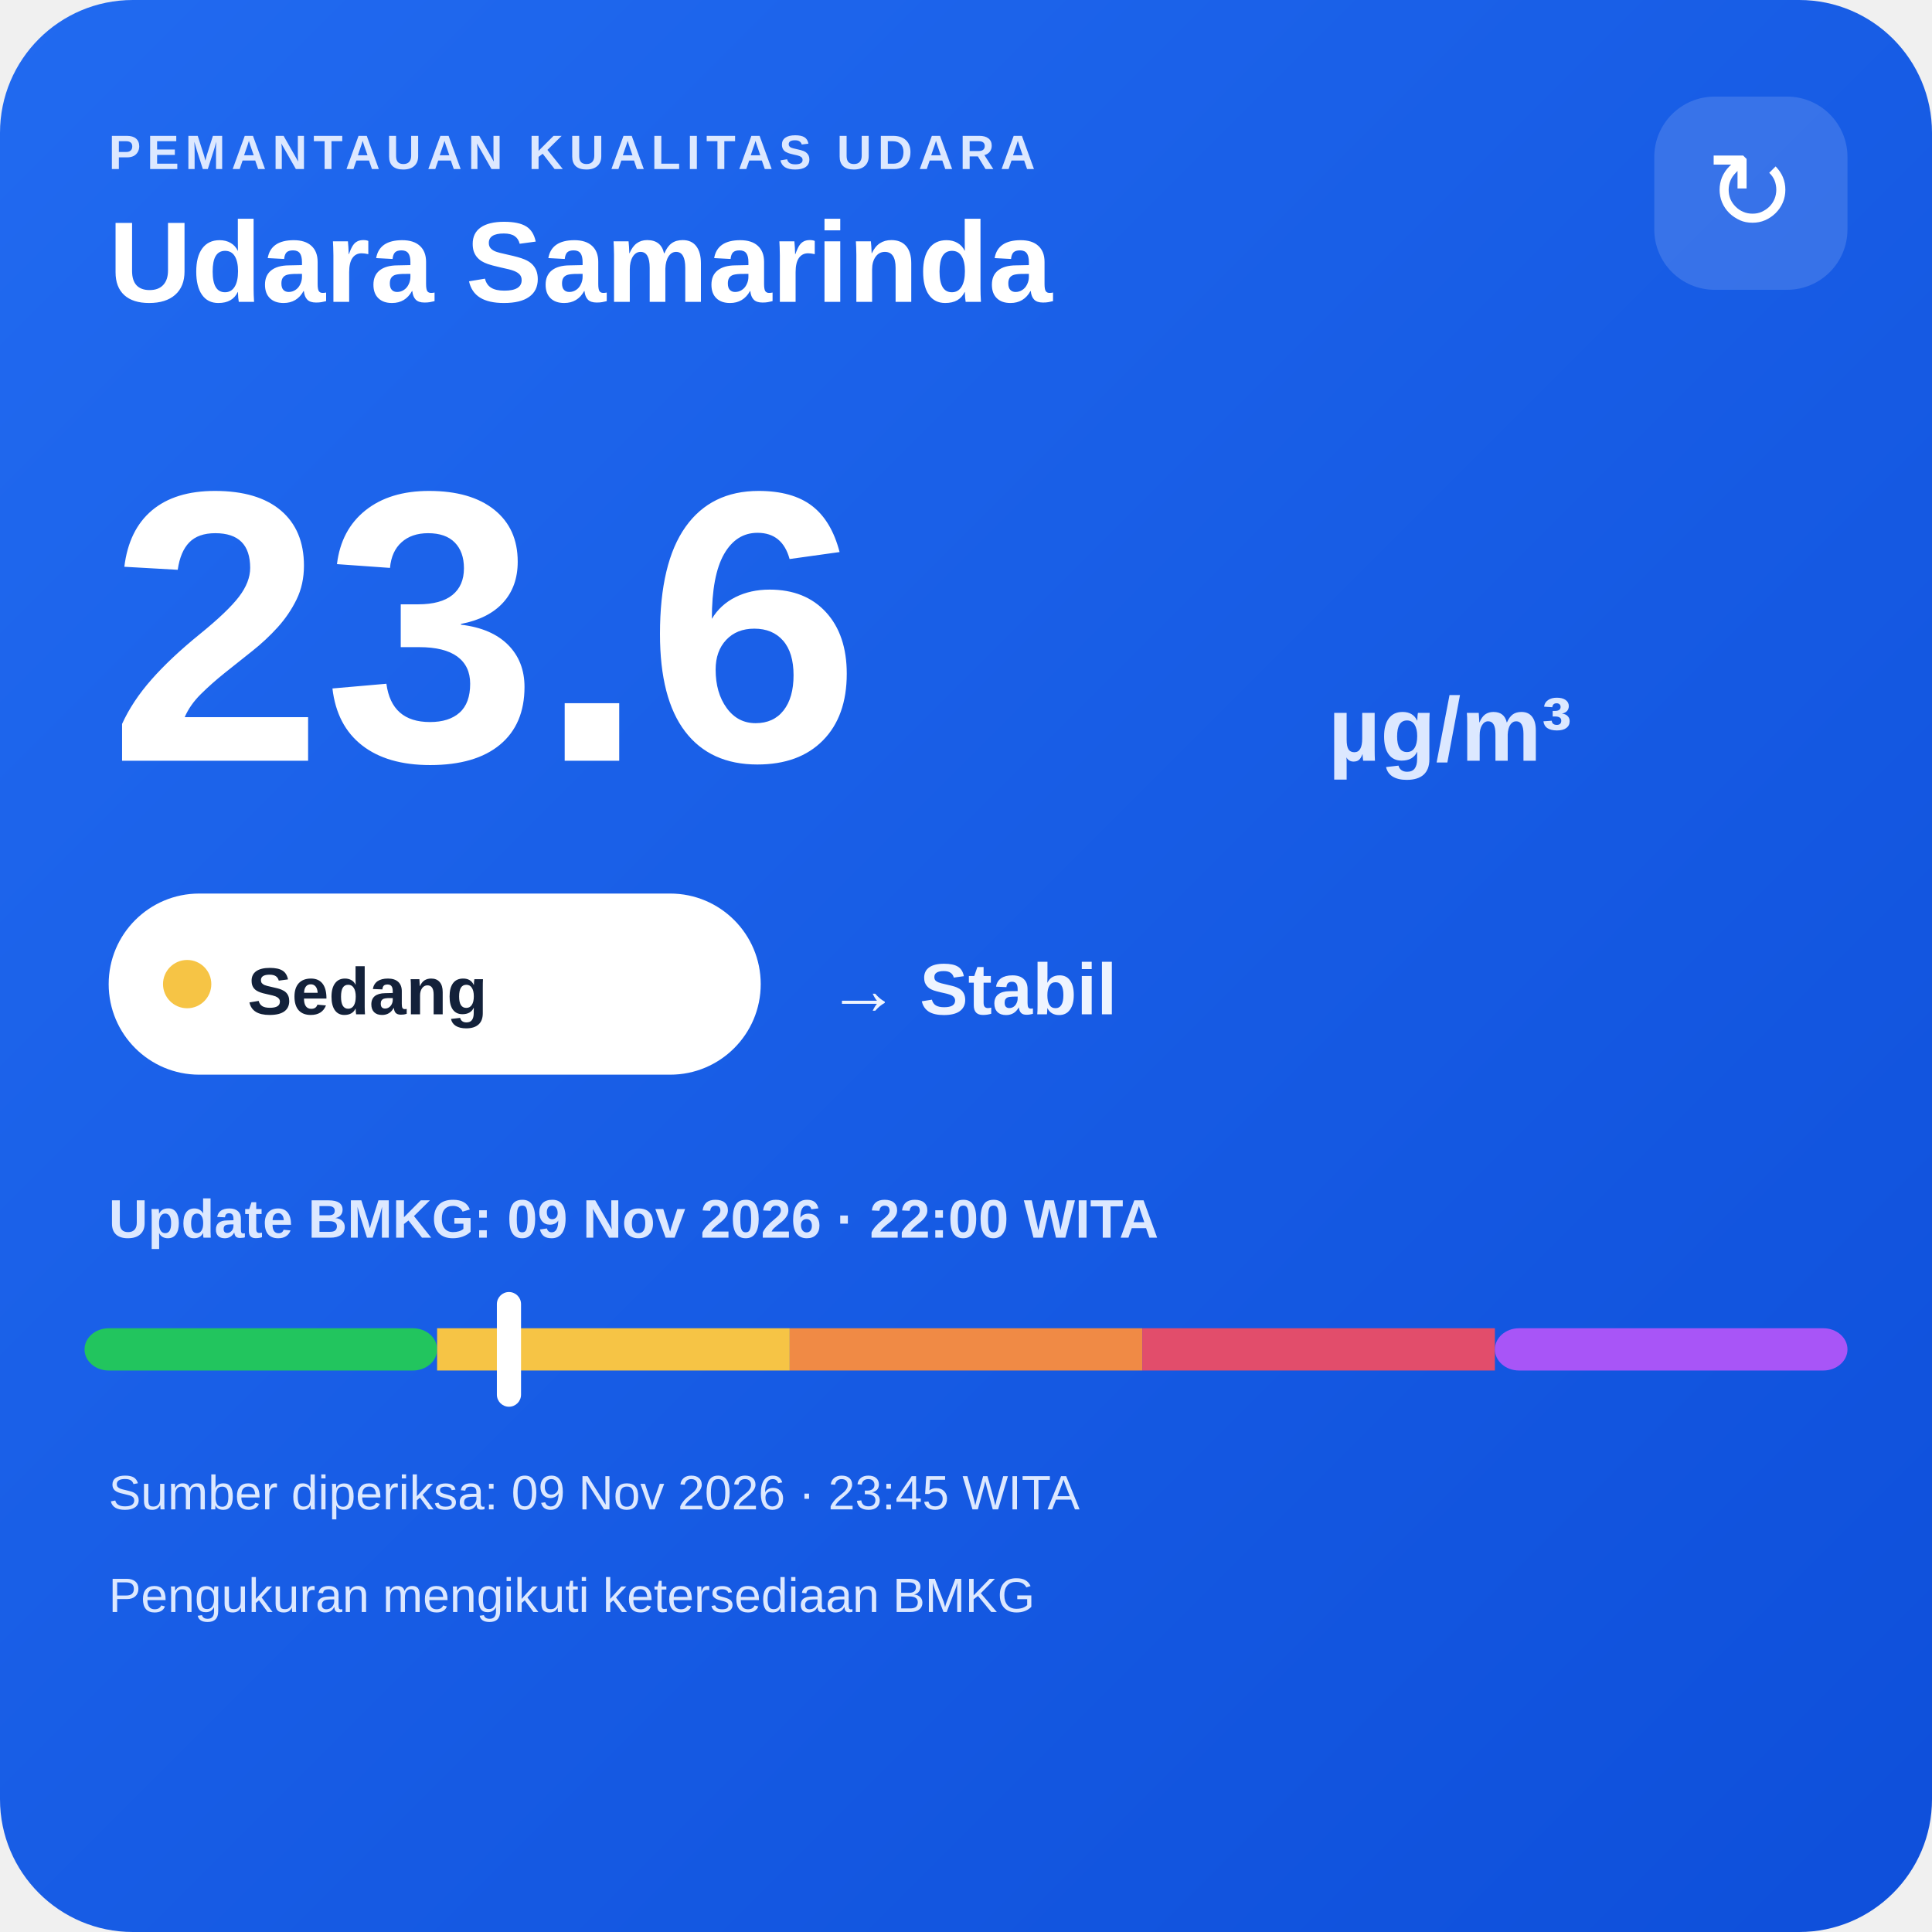
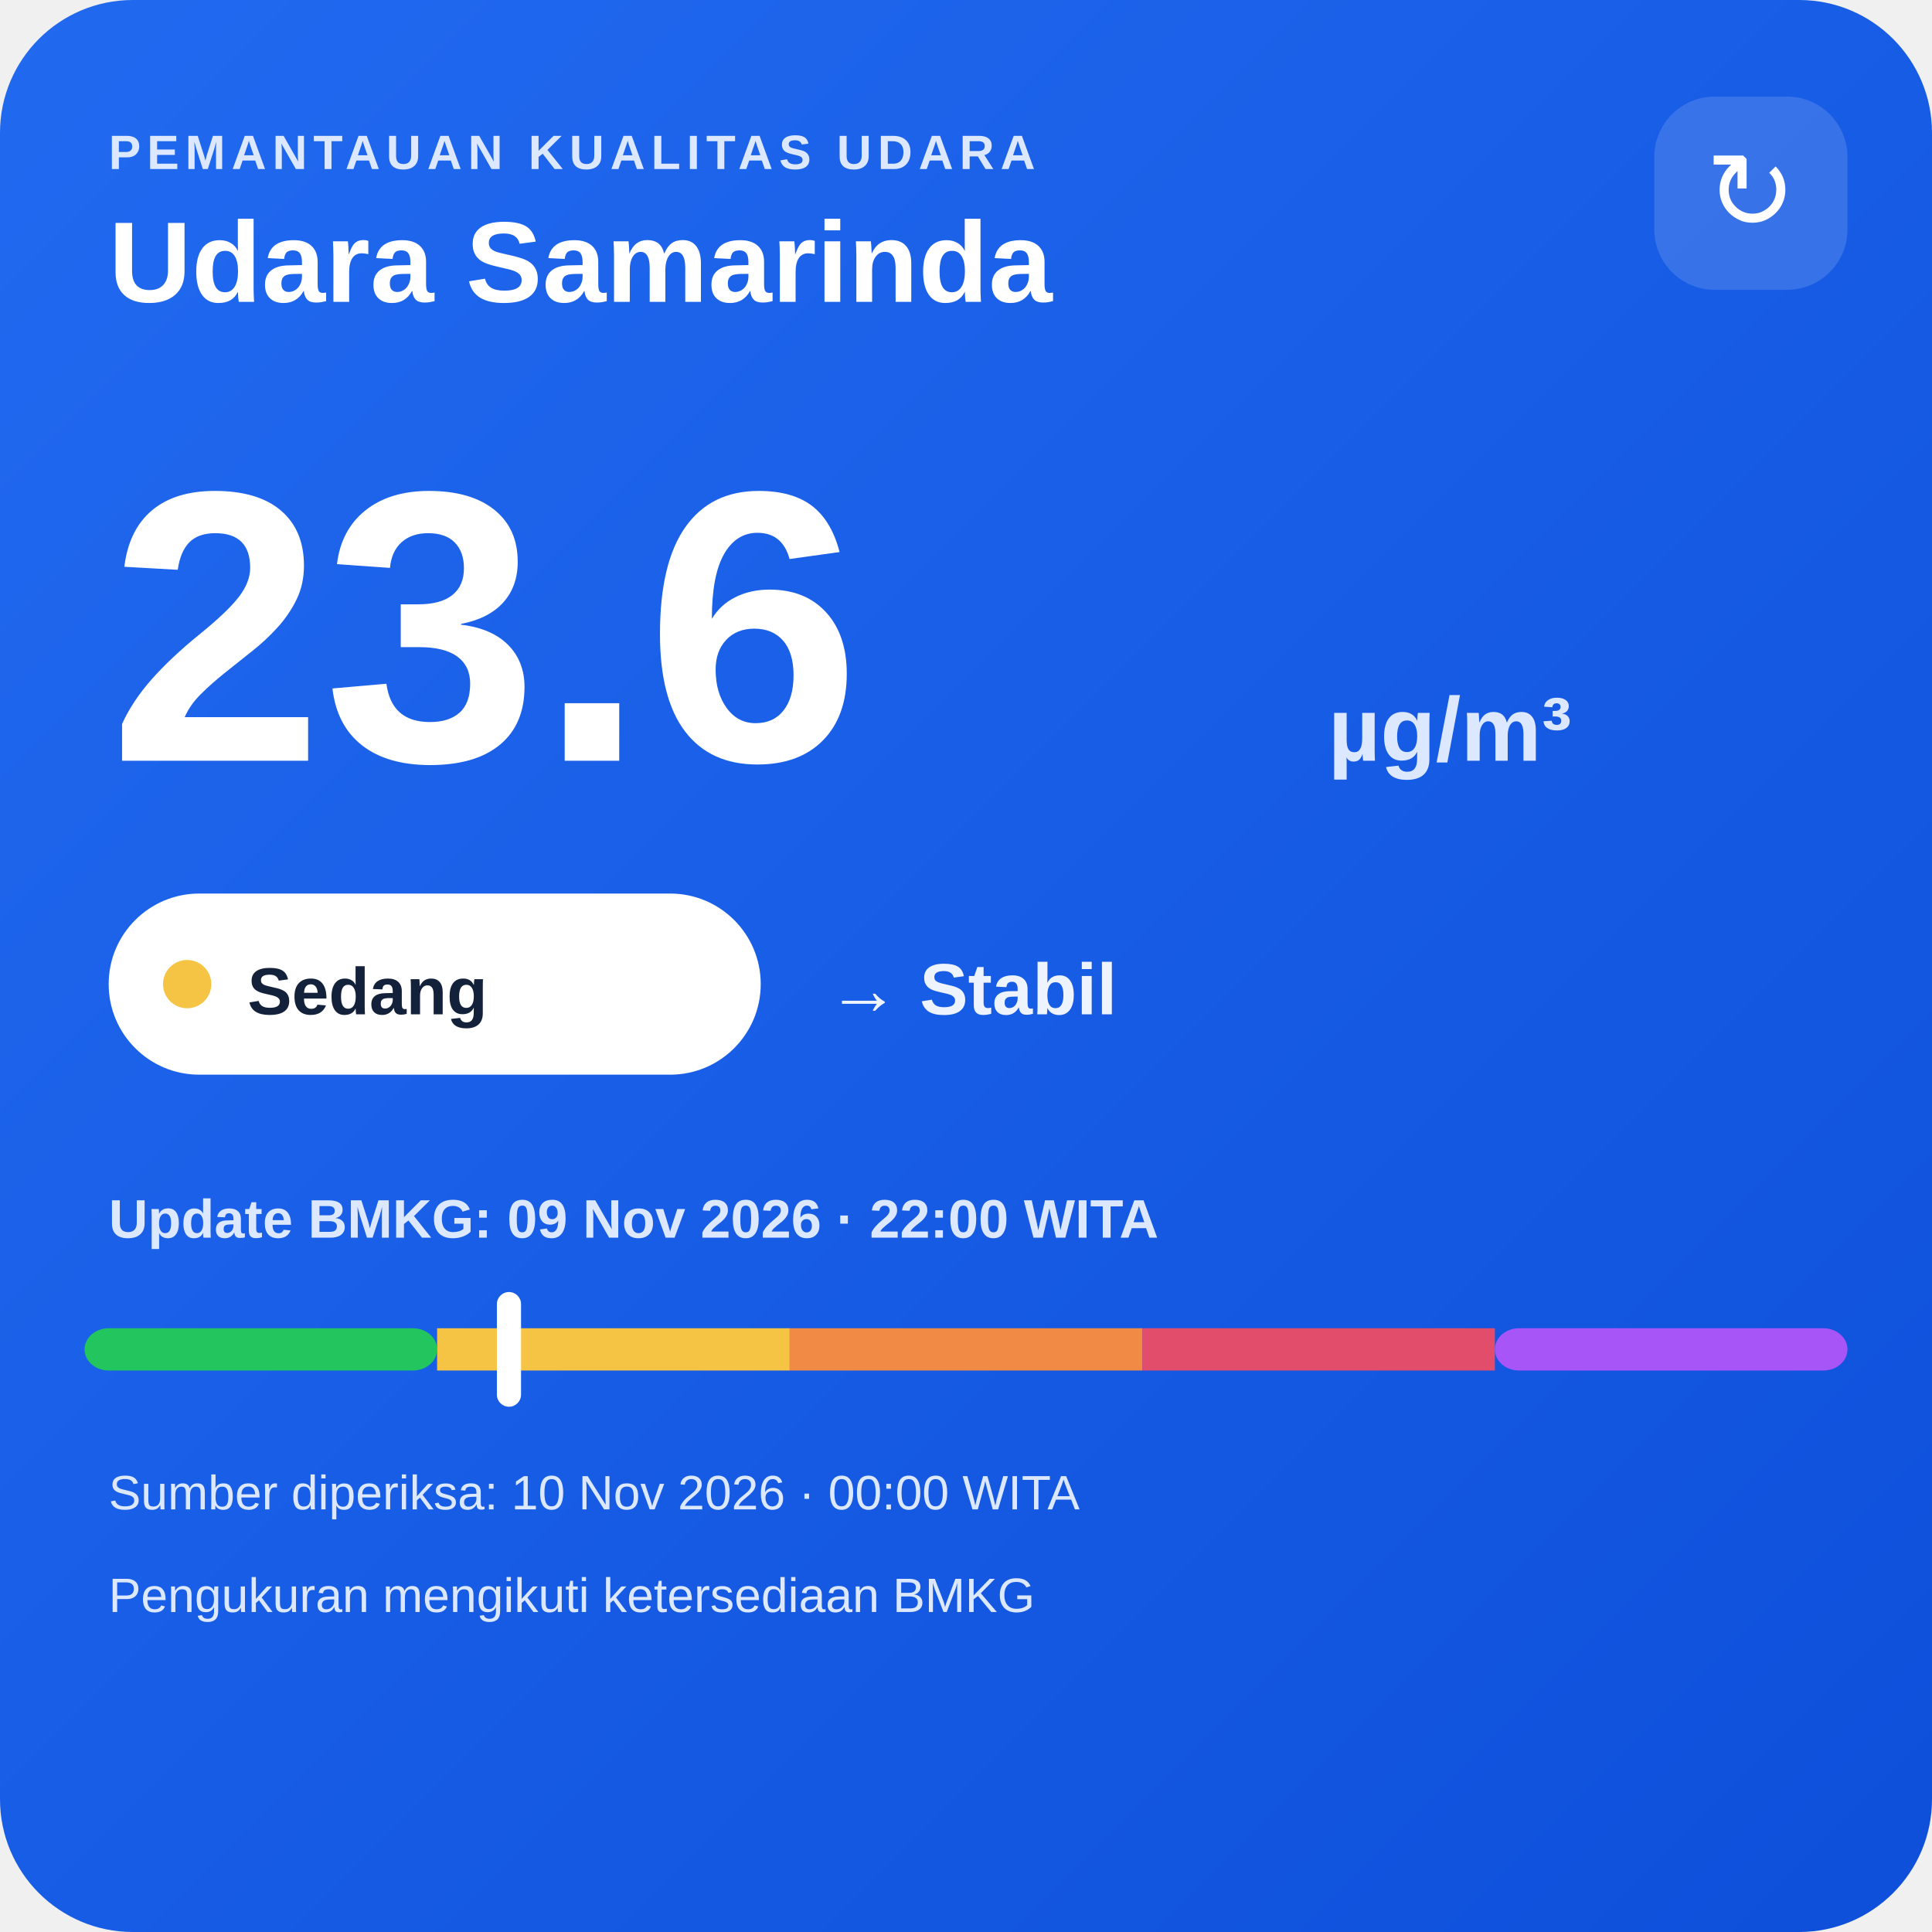
<svg xmlns="http://www.w3.org/2000/svg" width="320" height="320" viewBox="0 0 320 320">
  <defs>
    <linearGradient id="bg" x1="0" y1="0" x2="1" y2="1">
      <stop offset="0" stop-color="#216af0" />
      <stop offset="1" stop-color="#0e4fda" />
    </linearGradient>
  </defs>
  <rect width="320" height="320" rx="22" fill="url(#bg)" />
  <text x="18" y="28" fill="#dce8ff" font-family="Arial,sans-serif" font-size="8" font-weight="700" letter-spacing="1">PEMANTAUAN KUALITAS UDARA</text>
  <text x="18" y="50" fill="#ffffff" font-family="Arial,sans-serif" font-size="19" font-weight="700">Udara Samarinda</text>
  <rect x="274" y="16" width="32" height="32" rx="10" fill="#ffffff" fill-opacity=".14" />
  <text x="290" y="38" text-anchor="middle" fill="#ffffff" font-family="Arial,sans-serif" font-size="18">↻</text>
  <text x="18" y="126" fill="#ffffff" font-family="Arial,sans-serif" font-size="64" font-weight="800">23.6</text>
  <text x="220" y="126" fill="#dce8ff" font-family="Arial,sans-serif" font-size="15" font-weight="700">µg/m³</text>
  <rect x="18" y="148" width="108" height="30" rx="15" fill="#ffffff" />
  <circle cx="31" cy="163" r="4" fill="#f6c445" />
  <text x="41" y="168" fill="#13213a" font-family="Arial,sans-serif" font-size="11" font-weight="700">Sedang</text>
  <text x="137" y="168" fill="#eef4ff" font-family="Arial,sans-serif" font-size="12" font-weight="700">→ Stabil</text>
  <text x="18" y="205" fill="#dce8ff" font-family="Arial,sans-serif" font-size="9" font-weight="700">Update BMKG: 09 Nov 2026 · 22:00 WITA</text>
  <rect x="14" y="220" width="58.4" height="7" rx="4" fill="#22c55e" />
  <rect x="72.4" y="220" width="58.4" height="7" fill="#f6c445" />
  <rect x="130.8" y="220" width="58.4" height="7" fill="#f08a45" />
  <rect x="189.2" y="220" width="58.4" height="7" fill="#e24d6b" />
  <rect x="247.6" y="220" width="58.4" height="7" rx="4" fill="#a855f7" />
  <rect x="82.3" y="214" width="4" height="19" rx="2" fill="#ffffff" />
-   <text x="18" y="250" fill="#dce8ff" font-family="Arial,sans-serif" font-size="8">Sumber diperiksa: 09 Nov 2026 · 23:45 WITA</text>
+   <text x="18" y="250" fill="#dce8ff" font-family="Arial,sans-serif" font-size="8">Sumber diperiksa: 10 Nov 2026 · 00:00 WITA</text>
  <text x="18" y="267" fill="#dce8ff" font-family="Arial,sans-serif" font-size="8">Pengukuran mengikuti ketersediaan BMKG</text>
</svg>
